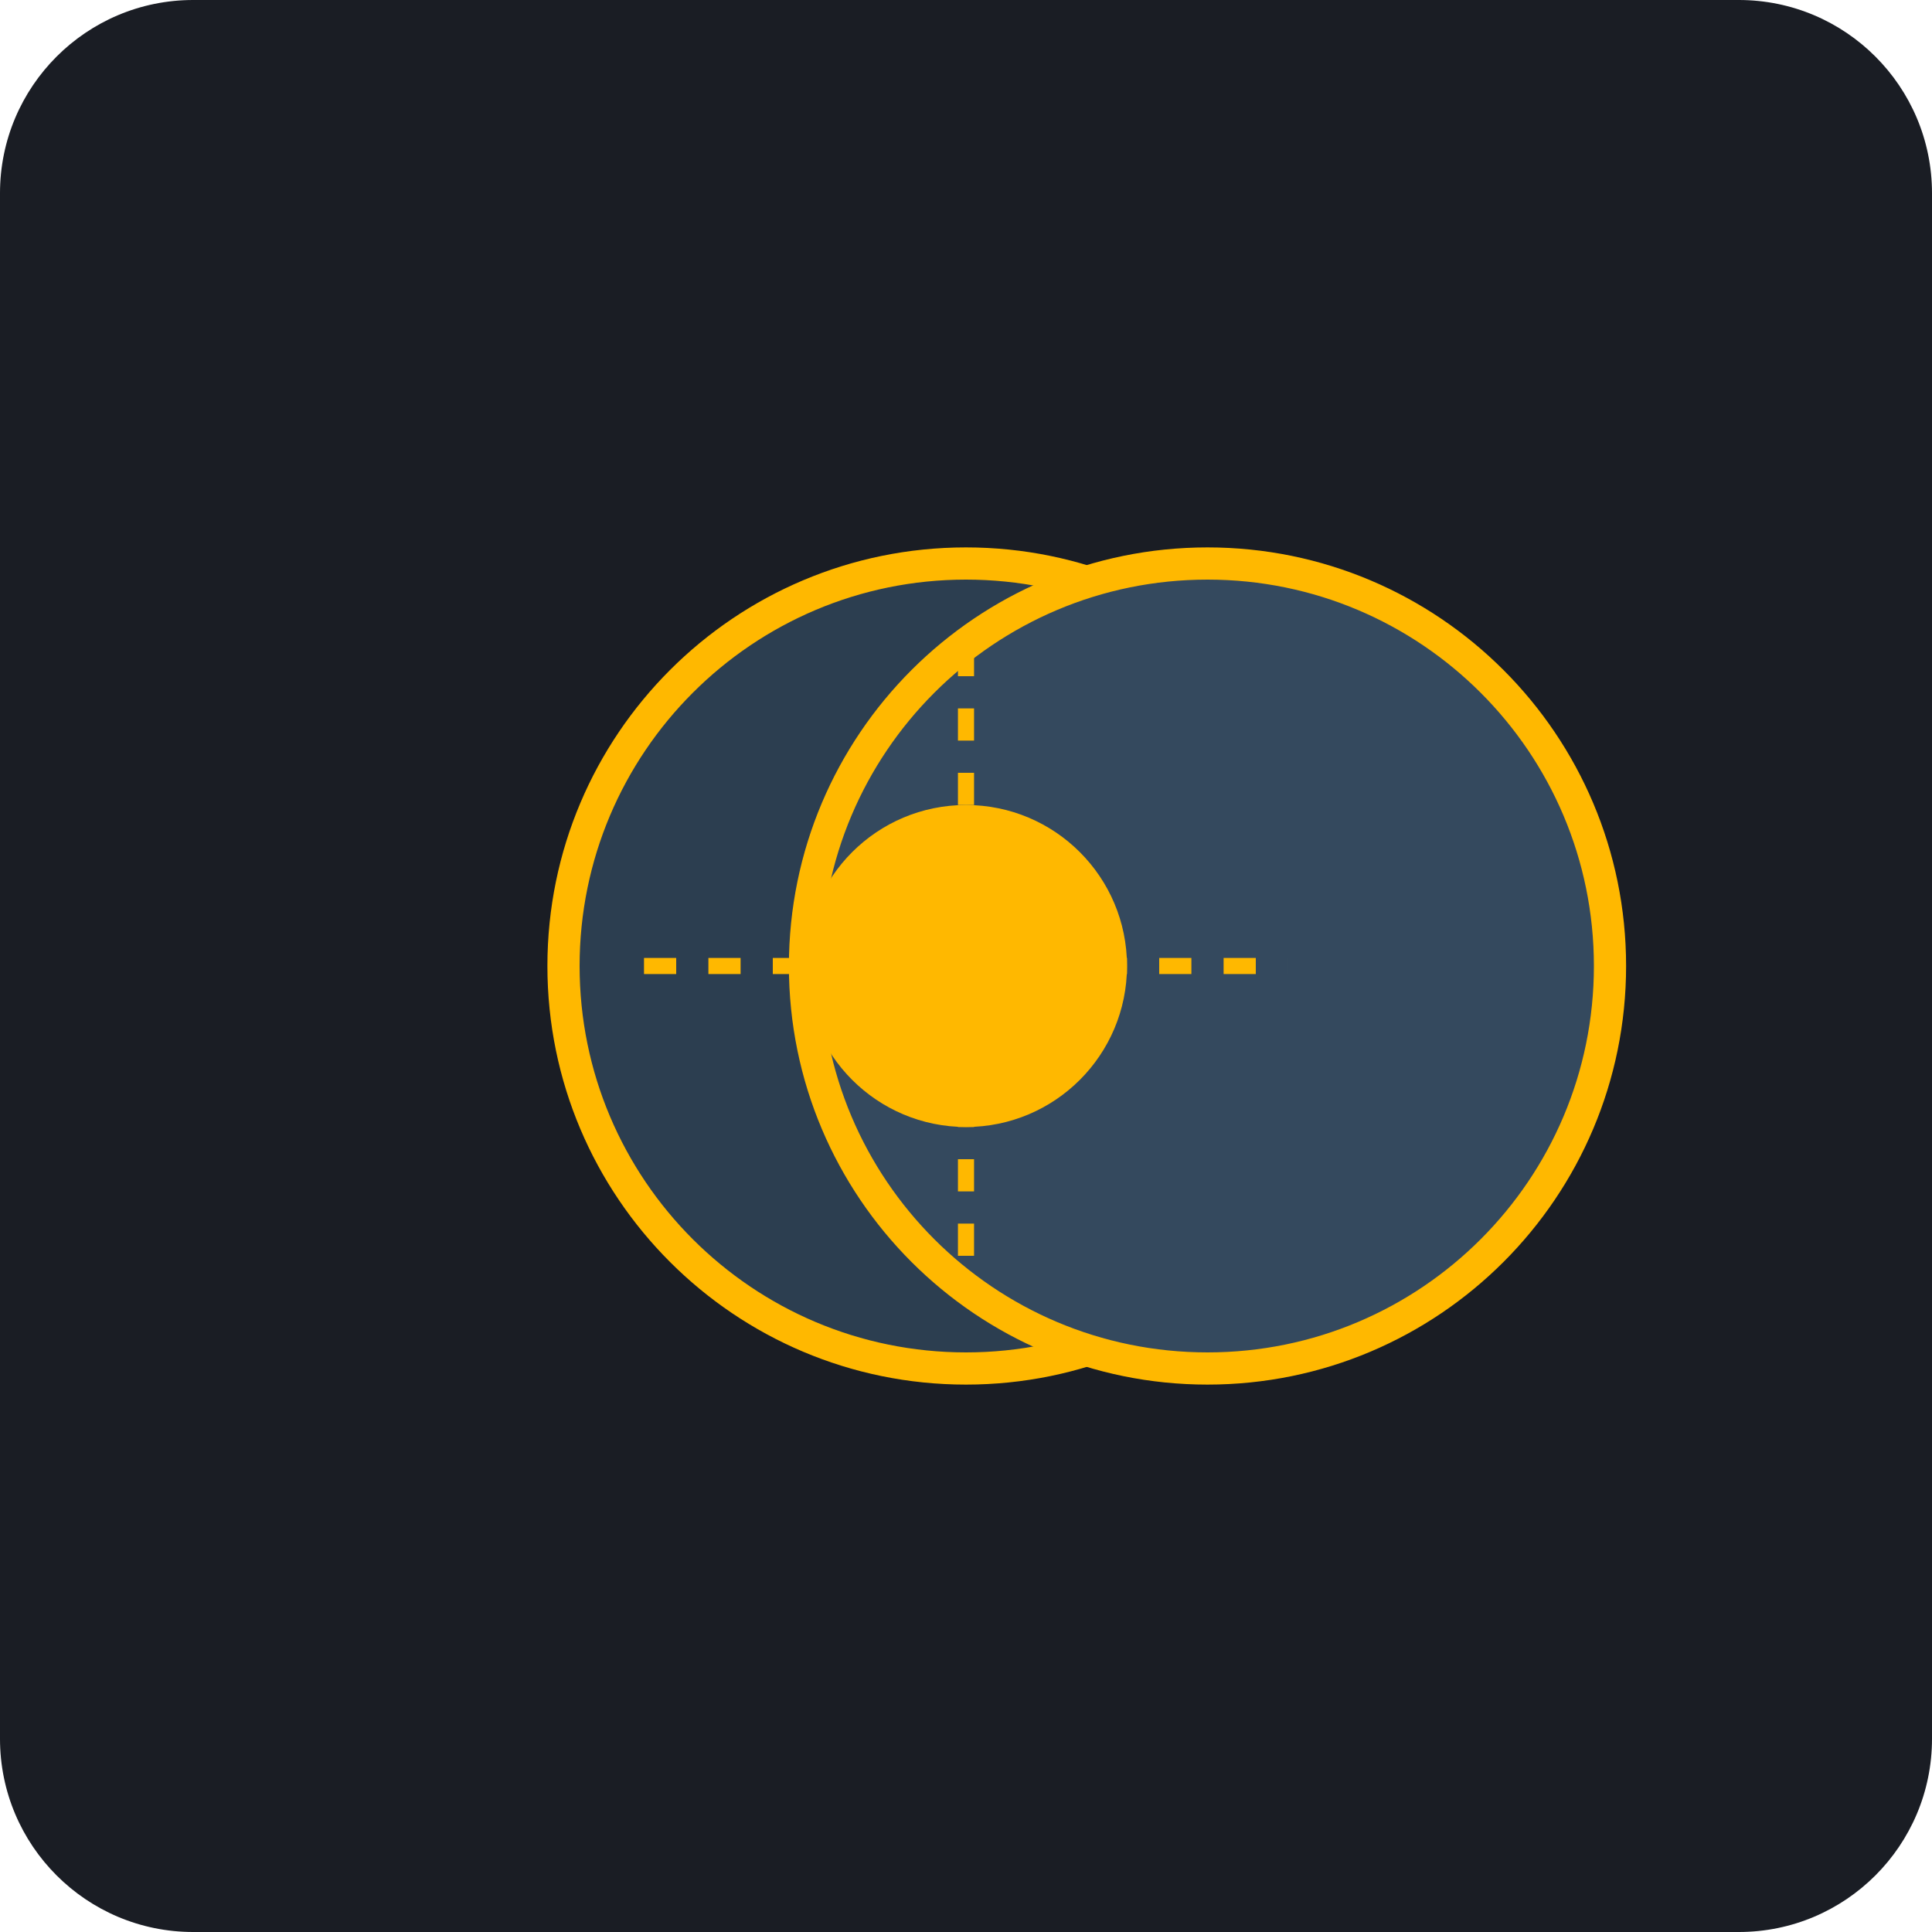
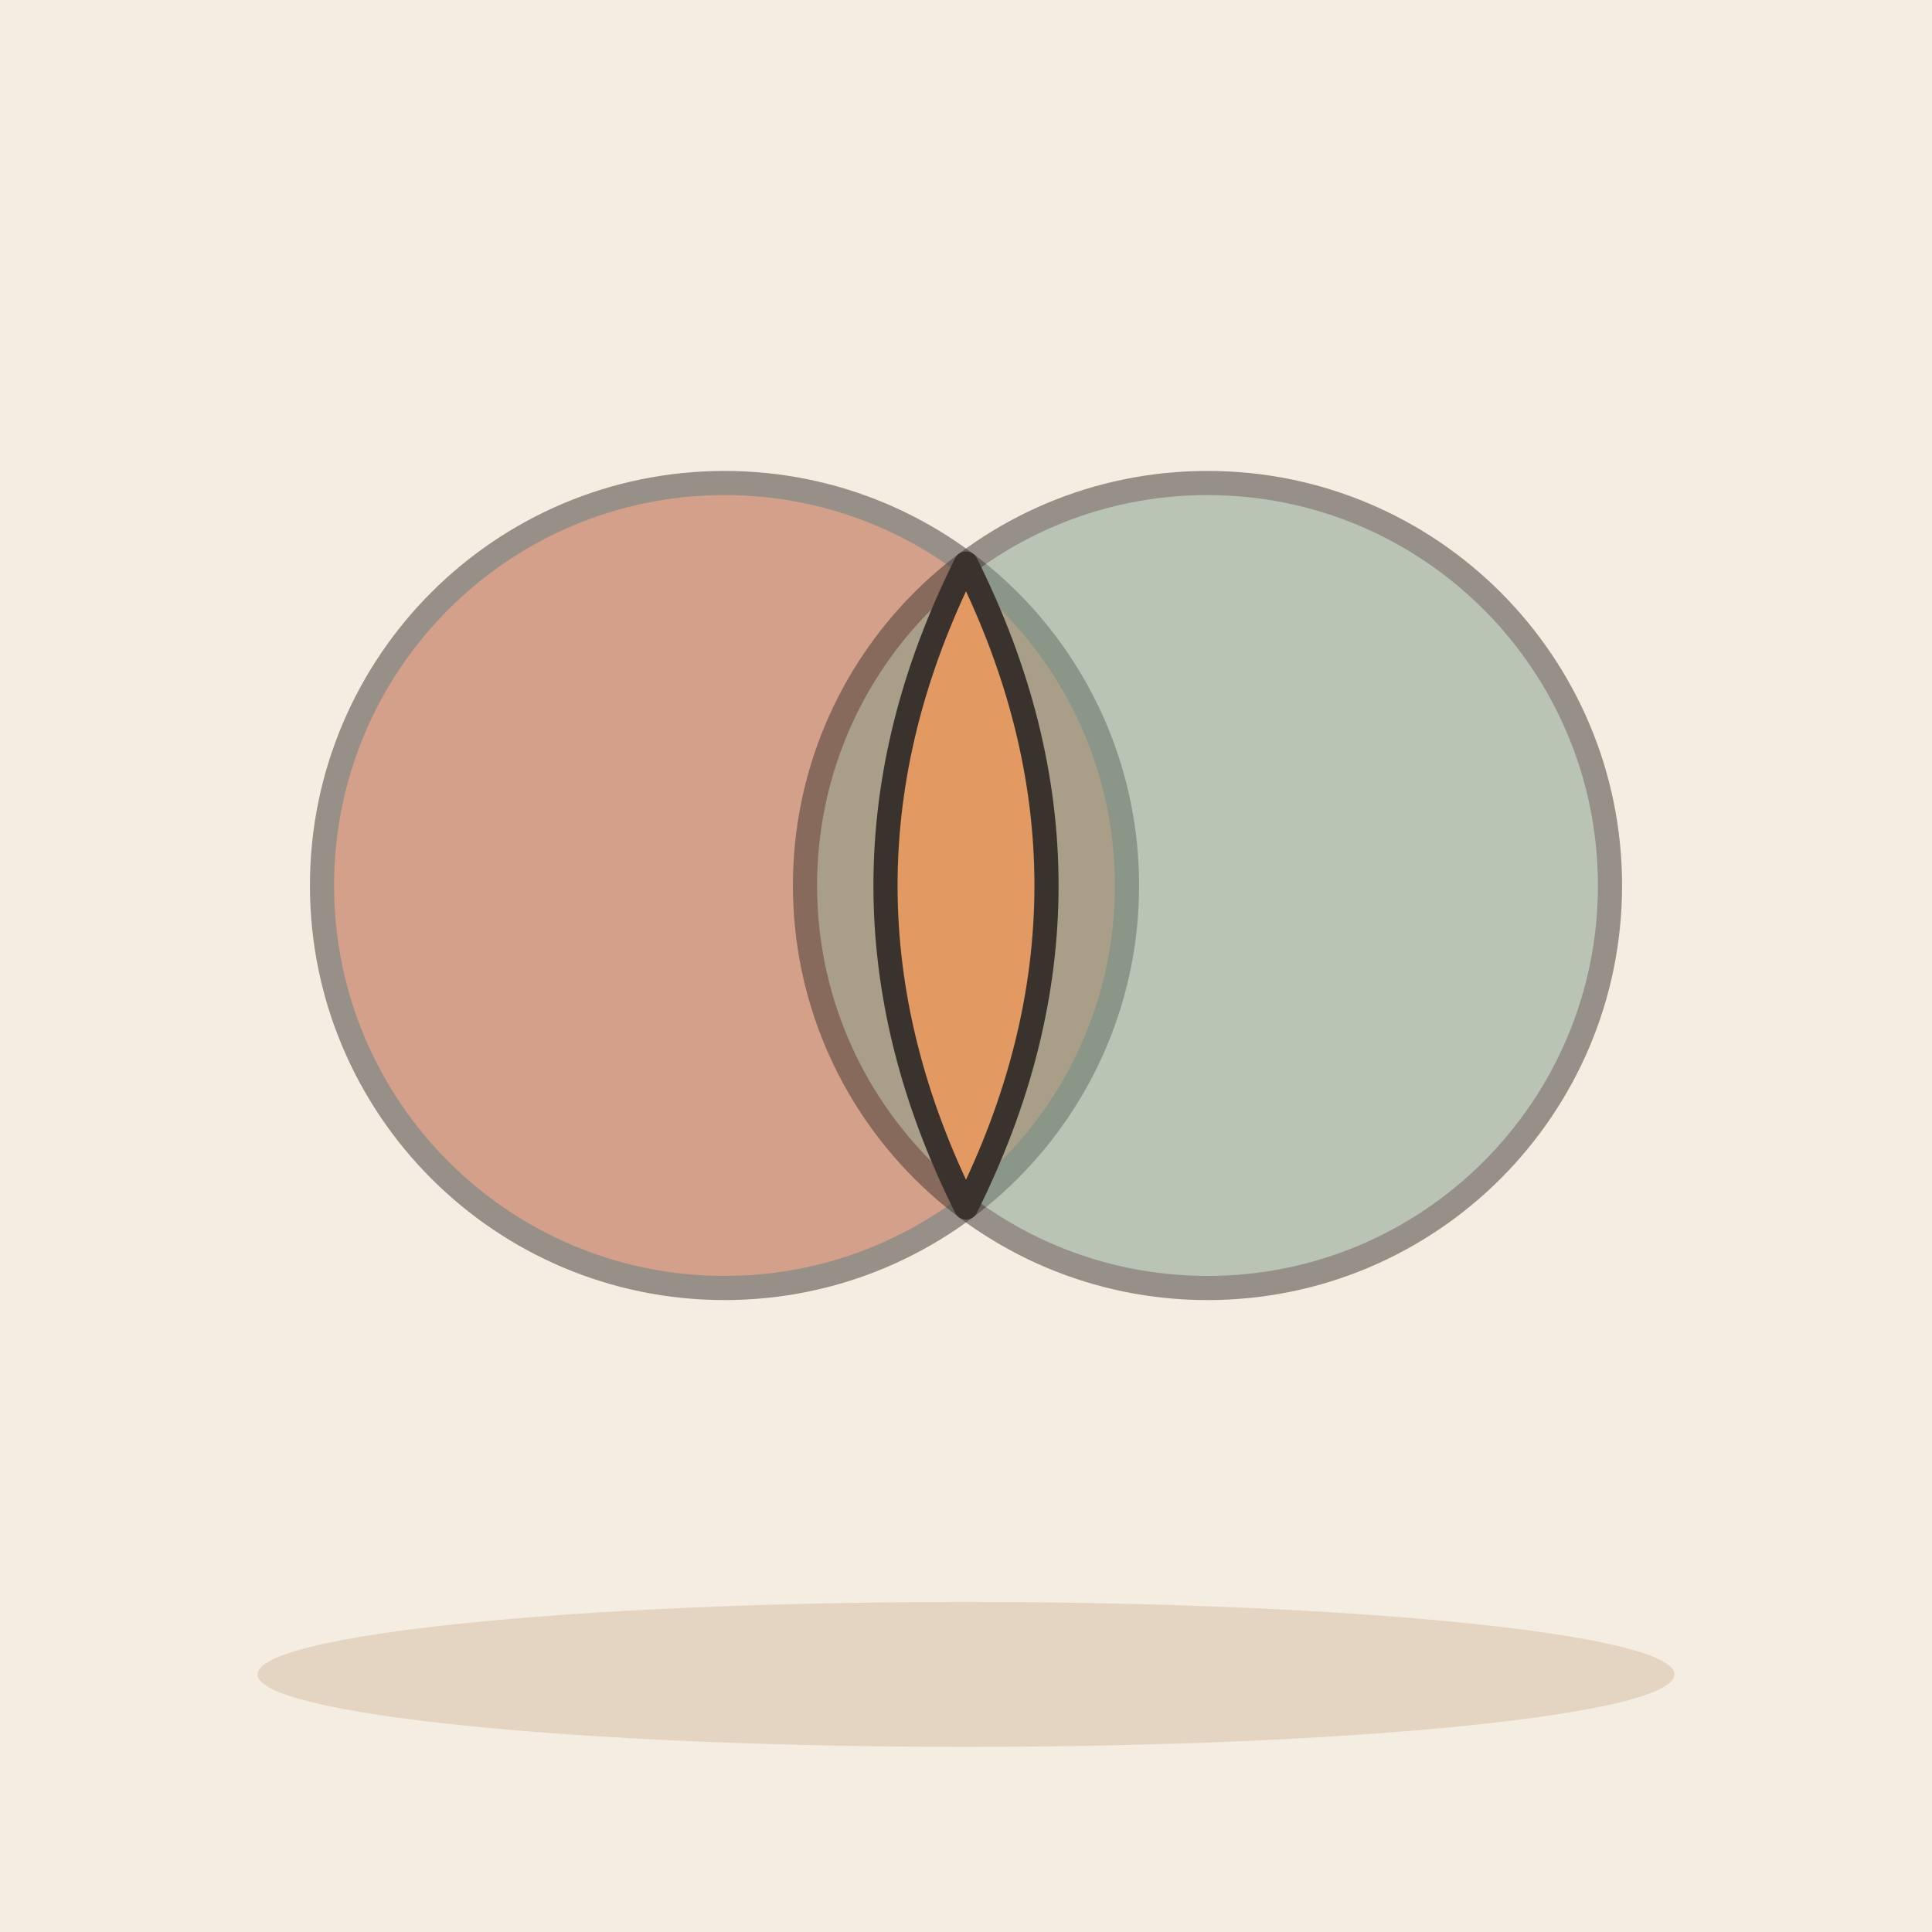
- <svg xmlns="http://www.w3.org/2000/svg" viewBox="0 0 240 240">
-   <rect width="240" height="240" rx="24" fill="#1A1D24" />
-   <path d="M120 70C92.39 70 70 92.39 70 120C70 147.61 92.39 170 120 170C147.61 170 170 147.61 170 120C170 92.39 147.61 70 120 70Z" fill="#2C3E50" stroke="#FFB800" stroke-width="4" />
-   <path d="M170 120C170 147.61 147.61 170 120 170C92.39 170 70 147.61 70 120C70 92.39 92.39 70 120 70C147.61 70 170 92.39 170 120Z" fill="#34495E" stroke="#FFB800" stroke-width="4" transform="translate(30, 0)" />
-   <path d="M100 120C100 131.05 108.95 140 120 140C131.05 140 140 131.05 140 120C140 108.95 131.05 100 120 100C108.95 100 100 108.95 100 120Z" fill="#FFB800" />
-   <path d="M120 80L120 160" stroke="#FFB800" stroke-width="2" stroke-dasharray="4 4" />
-   <path d="M80 120L160 120" stroke="#FFB800" stroke-width="2" stroke-dasharray="4 4" />
+ <svg xmlns="http://www.w3.org/2000/svg" viewBox="0 0 240 240" data-style="editorial">
+   <rect width="240" height="240" fill="#F4EDE2" />
+   <ellipse cx="120" cy="208" rx="88" ry="9" fill="#E3D5C1" />
+   <circle cx="90" cy="110" r="50" fill="#B4532F" stroke="#3A332D" stroke-width="3" stroke-linecap="round" stroke-linejoin="round" opacity="0.5" />
+   <circle cx="150" cy="110" r="50" fill="#7E9C86" stroke="#3A332D" stroke-width="3" stroke-linecap="round" stroke-linejoin="round" opacity="0.5" />
+   <path d="M120 70Q140 110 120 150Q100 110 120 70Z" fill="#E39A62" stroke="#3A332D" stroke-width="3" stroke-linecap="round" stroke-linejoin="round" />
</svg>
